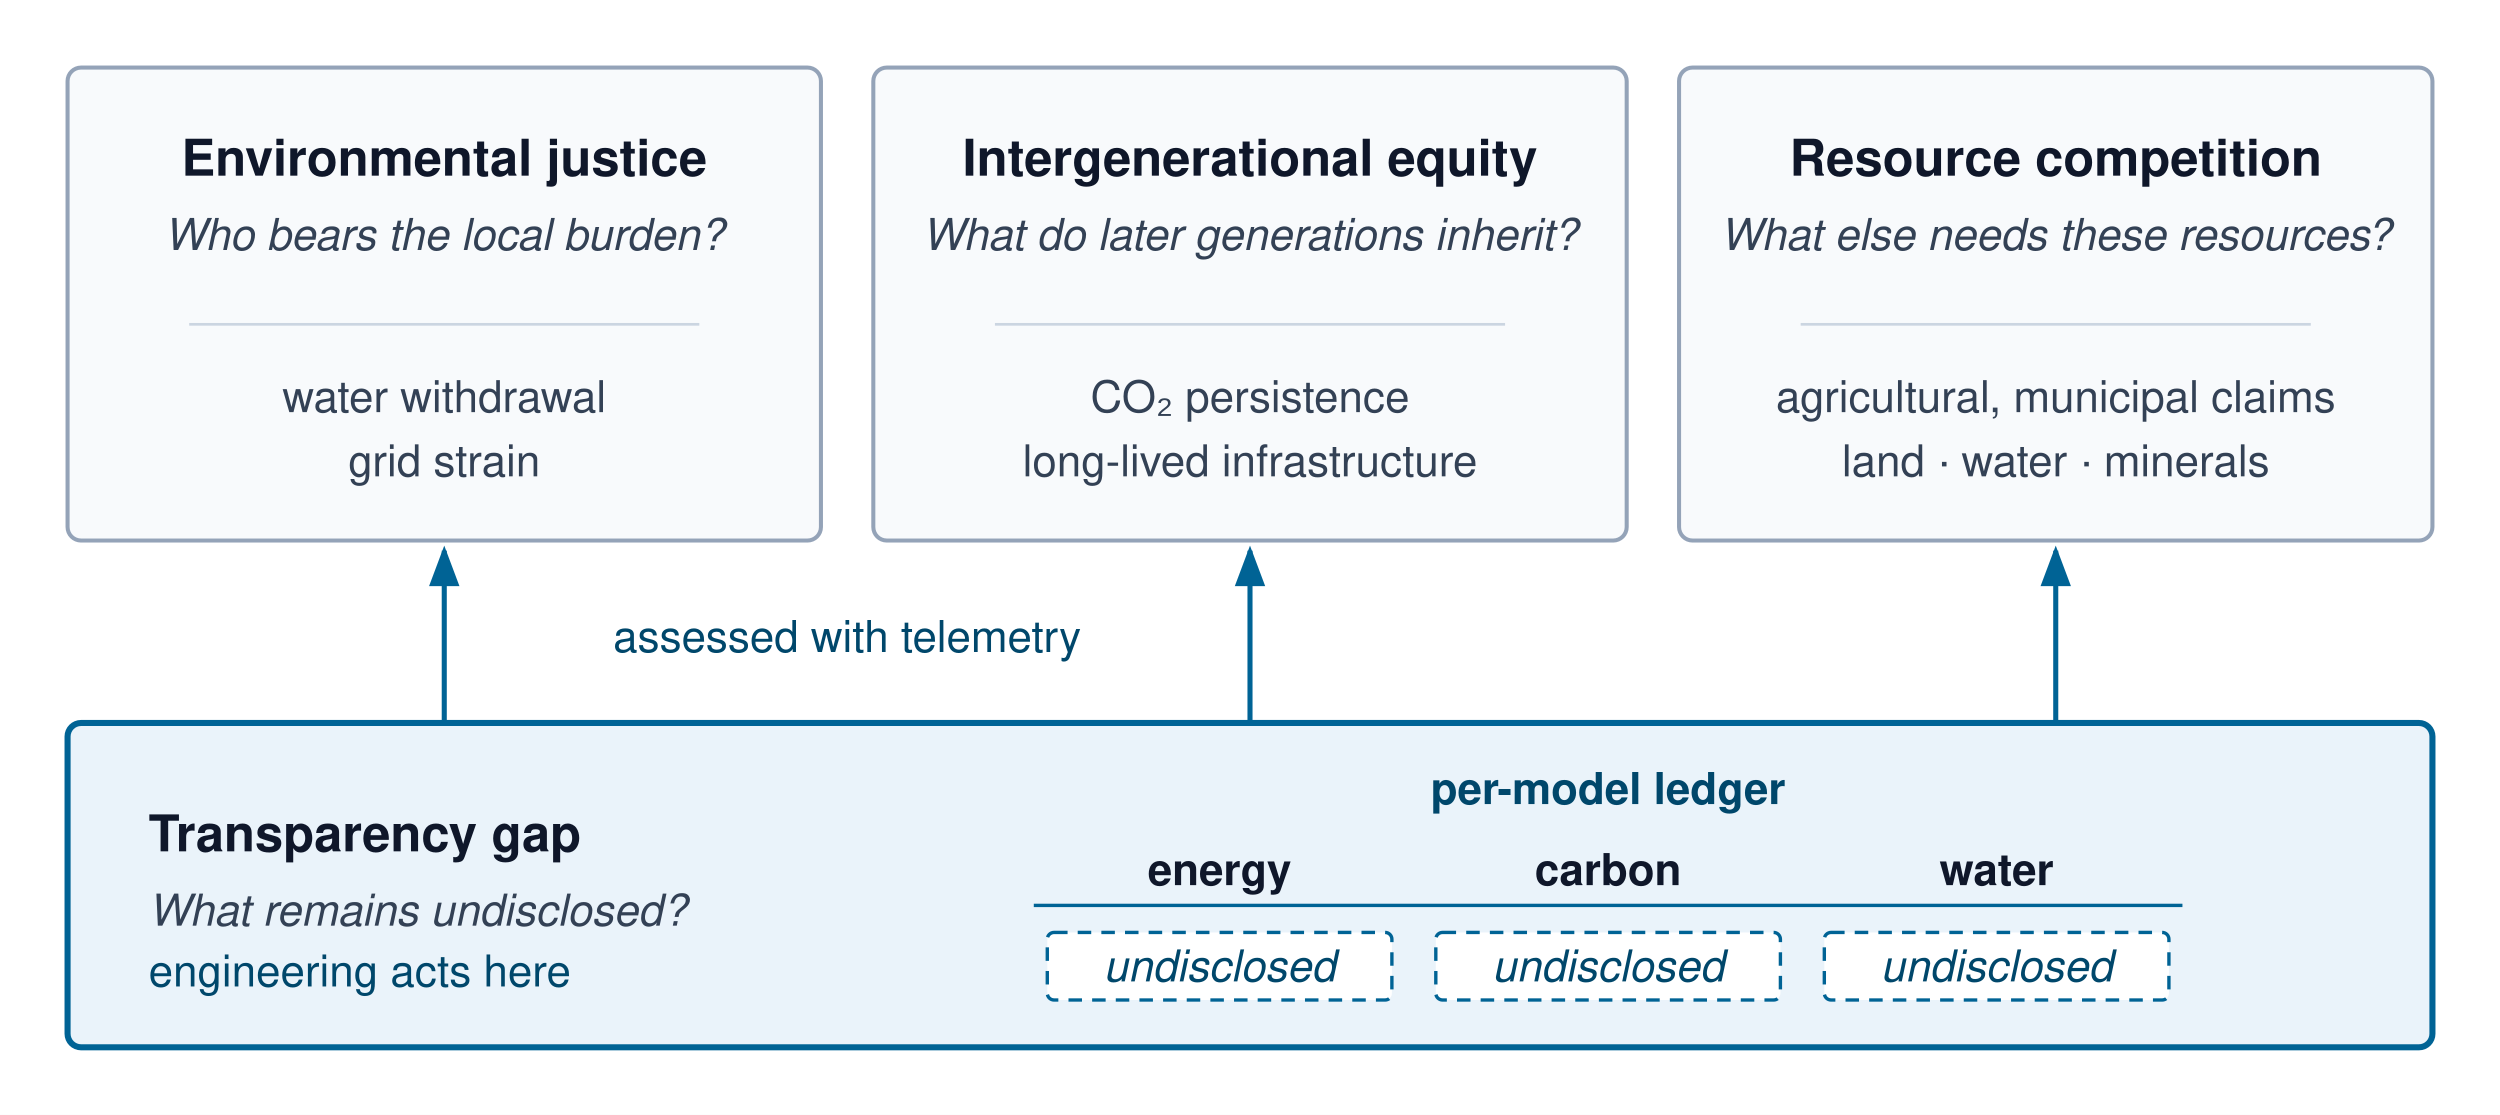
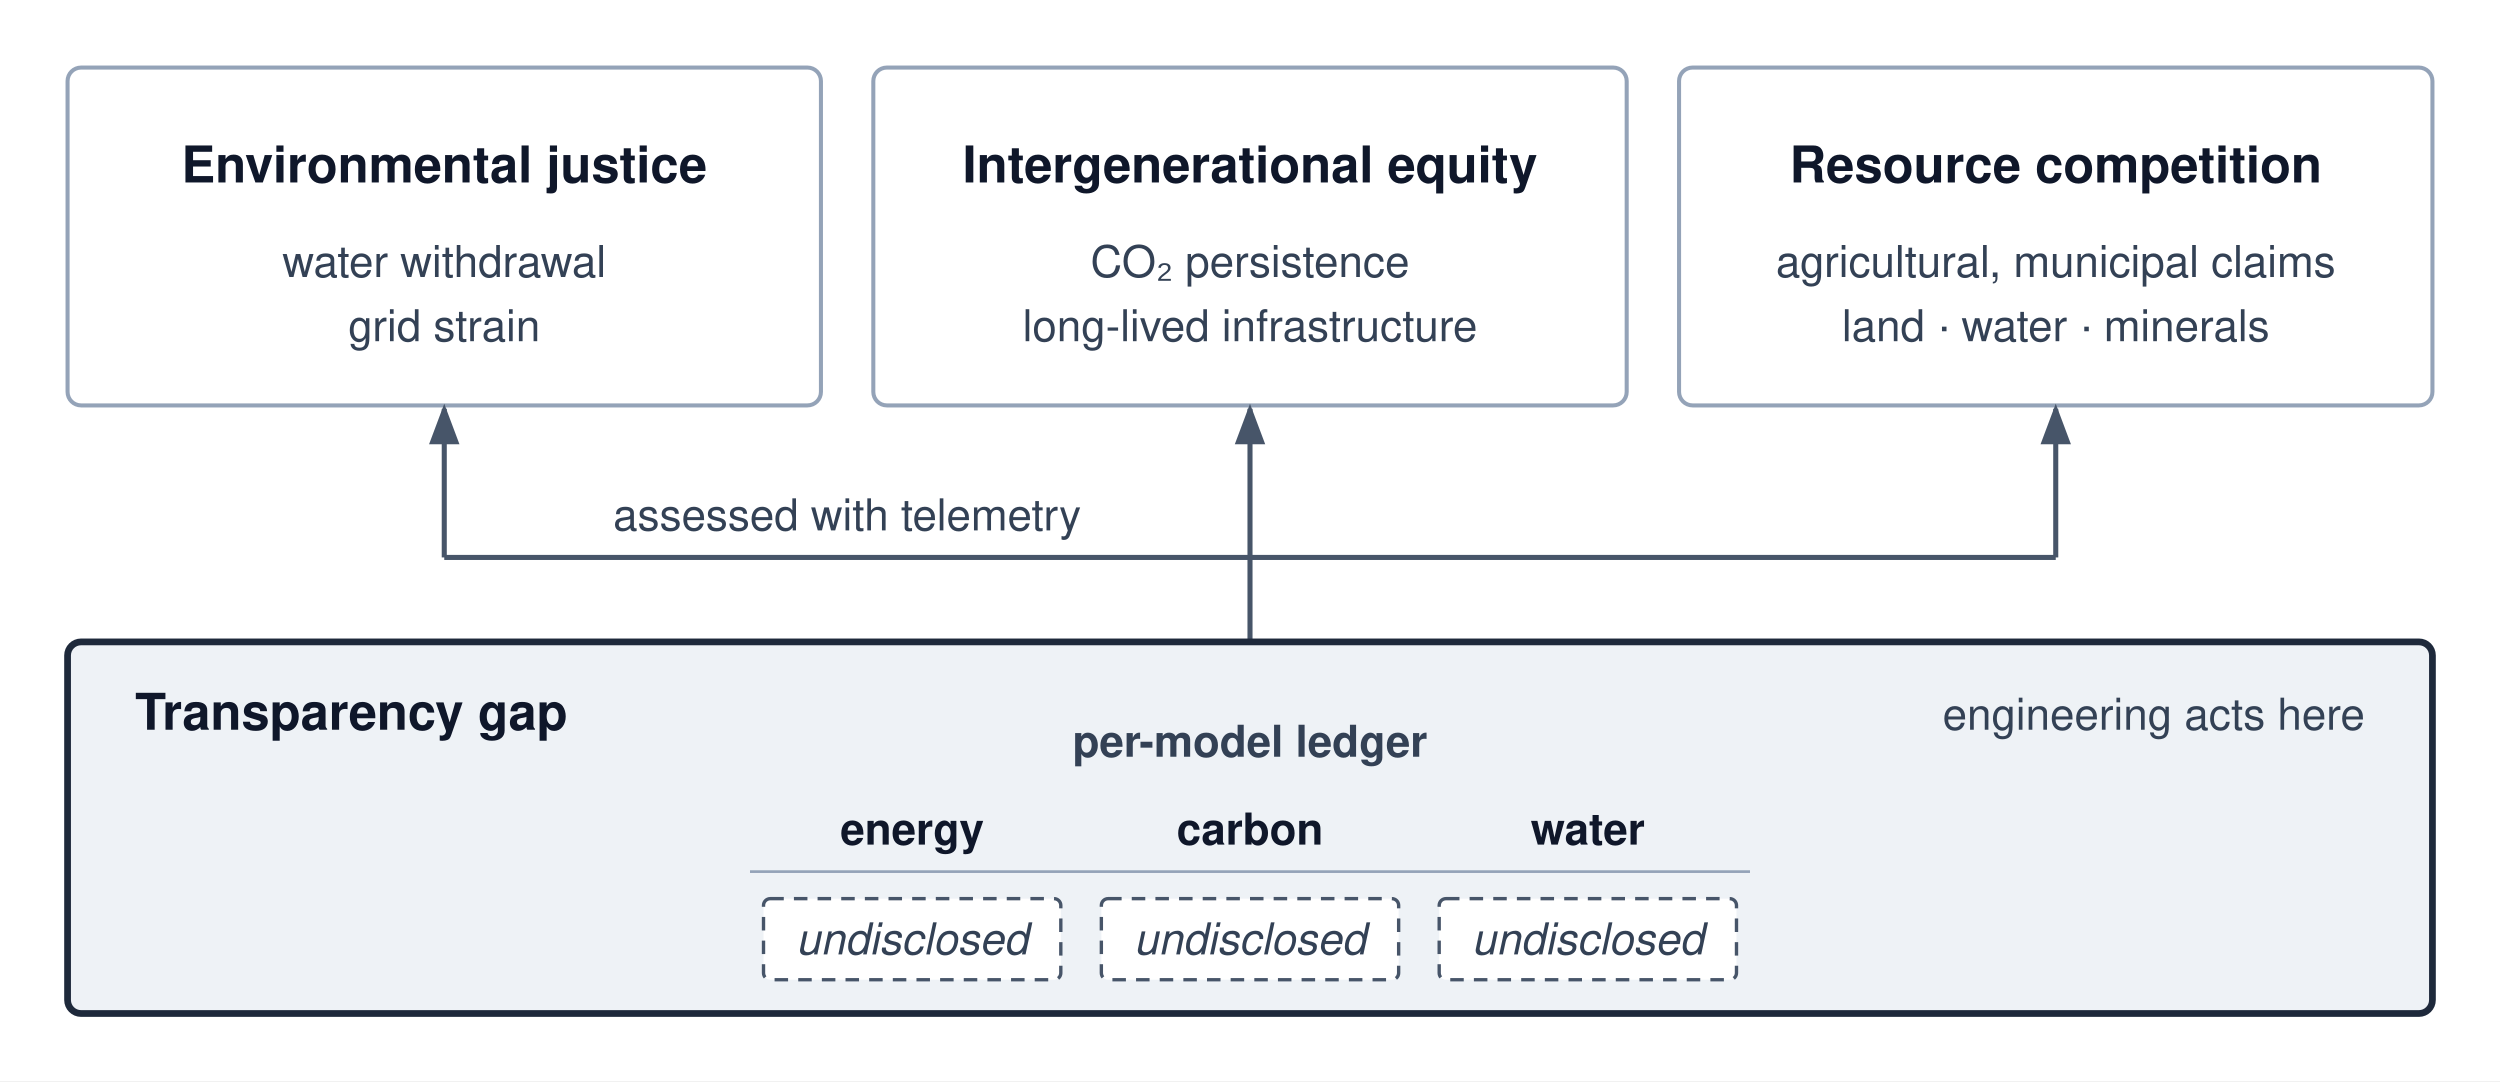
- <svg xmlns="http://www.w3.org/2000/svg" viewBox="0 0 740 330" font-family="Helvetica Neue, Helvetica, Arial, sans-serif">
-   <rect width="740" height="330" fill="#ffffff" />
+ <svg xmlns="http://www.w3.org/2000/svg" viewBox="0 0 740 320" font-family="Helvetica Neue, Helvetica, Arial, sans-serif">
+   <rect width="740" height="320" fill="#ffffff" />
  <defs>
-     <marker id="arr-tel" markerWidth="8" markerHeight="6" refX="7" refY="3" orient="auto">
-       <path d="M0,0 L8,3 L0,6 Z" fill="#006395" />
+     <marker id="arr-gray" markerWidth="8" markerHeight="6" refX="7" refY="3" orient="auto">
+       <path d="M0,0 L8,3 L0,6 Z" fill="#475569" />
    </marker>
  </defs>
-   <rect x="20" y="20" width="223" height="140" rx="4" fill="#f8fafc" stroke="#94a3b8" stroke-width="1.2" />
-   <text x="131.5" y="52" text-anchor="middle" font-size="15" font-weight="700" fill="#0f172a">Environmental justice</text>
-   <text x="131.5" y="74" text-anchor="middle" font-size="13" font-style="italic" fill="#334155">Who bears the local burden?</text>
-   <line x1="56" y1="96" x2="207" y2="96" stroke="#cbd5e1" stroke-width="0.8" />
-   <text x="131.5" y="122" text-anchor="middle" font-size="13" fill="#334155">water withdrawal</text>
-   <text x="131.5" y="141" text-anchor="middle" font-size="13" fill="#334155">grid strain</text>
-   <rect x="258.5" y="20" width="223" height="140" rx="4" fill="#f8fafc" stroke="#94a3b8" stroke-width="1.2" />
-   <text x="370" y="52" text-anchor="middle" font-size="15" font-weight="700" fill="#0f172a">Intergenerational equity</text>
-   <text x="370" y="74" text-anchor="middle" font-size="13" font-style="italic" fill="#334155">What do later generations inherit?</text>
-   <line x1="294.5" y1="96" x2="445.5" y2="96" stroke="#cbd5e1" stroke-width="0.8" />
-   <text x="370" y="122" text-anchor="middle" font-size="13" fill="#334155">CO₂ persistence</text>
-   <text x="370" y="141" text-anchor="middle" font-size="13" fill="#334155">long-lived infrastructure</text>
-   <rect x="497" y="20" width="223" height="140" rx="4" fill="#f8fafc" stroke="#94a3b8" stroke-width="1.2" />
-   <text x="608.5" y="52" text-anchor="middle" font-size="15" font-weight="700" fill="#0f172a">Resource competition</text>
-   <text x="608.5" y="74" text-anchor="middle" font-size="13" font-style="italic" fill="#334155">What else needs these resources?</text>
-   <line x1="533" y1="96" x2="684" y2="96" stroke="#cbd5e1" stroke-width="0.8" />
-   <text x="608.5" y="122" text-anchor="middle" font-size="13" fill="#334155">agricultural, municipal claims</text>
-   <text x="608.5" y="141" text-anchor="middle" font-size="13" fill="#334155">land · water · minerals</text>
-   <g stroke="#006395" stroke-width="1.5" fill="none">
-     <line x1="131.5" y1="214" x2="131.5" y2="163" marker-end="url(#arr-tel)" />
-     <line x1="370" y1="214" x2="370" y2="163" marker-end="url(#arr-tel)" />
-     <line x1="608.5" y1="214" x2="608.5" y2="163" marker-end="url(#arr-tel)" />
+   <g fill="#ffffff" stroke="#94a3b8" stroke-width="1.2">
+     <rect x="20" y="20" width="223" height="100" rx="4" />
+     <rect x="258.5" y="20" width="223" height="100" rx="4" />
+     <rect x="497" y="20" width="223" height="100" rx="4" />
  </g>
-   <text x="250.75" y="193" text-anchor="middle" font-size="13" fill="#00476b">assessed with telemetry</text>
-   <rect x="20" y="214" width="700" height="96" rx="4" fill="#eaf3fa" stroke="#006395" stroke-width="1.8" />
-   <text x="44" y="252" font-size="15" font-weight="700" fill="#0f172a">Transparency gap</text>
-   <text x="44" y="274" font-size="13" font-style="italic" fill="#334155">What remains undisclosed?</text>
-   <text x="44" y="292" font-size="13" fill="#00476b">engineering acts here</text>
-   <text x="476" y="238" text-anchor="middle" font-size="13" font-weight="700" fill="#00476b">per-model ledger</text>
+   <g text-anchor="middle" font-size="15" font-weight="700" fill="#0f172a">
+     <text x="131.5" y="54">Environmental justice</text>
+     <text x="370" y="54">Intergenerational equity</text>
+     <text x="608.5" y="54">Resource competition</text>
+   </g>
+   <g text-anchor="middle" font-size="13" fill="#334155">
+     <text x="131.5" y="82">water withdrawal</text>
+     <text x="131.5" y="101">grid strain</text>
+     <text x="370" y="82">CO₂ persistence</text>
+     <text x="370" y="101">long-lived infrastructure</text>
+     <text x="608.5" y="82">agricultural, municipal claims</text>
+     <text x="608.5" y="101">land · water · minerals</text>
+   </g>
+   <g stroke="#475569" stroke-width="1.5" fill="none">
+     <line x1="370" y1="190" x2="370" y2="121" marker-end="url(#arr-gray)" />
+     <path d="M131.5,165 H608.5" />
+     <line x1="131.5" y1="165" x2="131.5" y2="121" marker-end="url(#arr-gray)" />
+     <line x1="608.5" y1="165" x2="608.5" y2="121" marker-end="url(#arr-gray)" />
+   </g>
+   <text x="250.75" y="157" text-anchor="middle" font-size="13" fill="#334155">assessed with telemetry</text>
+   <rect x="20" y="190" width="700" height="110" rx="4" fill="#eef2f6" stroke="#1e293b" stroke-width="2" />
+   <text x="40" y="216" font-size="15" font-weight="700" fill="#0f172a">Transparency gap</text>
+   <text x="370" y="224" text-anchor="middle" font-size="13" font-weight="700" fill="#334155">per-model ledger</text>
+   <text x="700" y="216" text-anchor="end" font-size="13" fill="#334155">engineering acts here</text>
  <g font-size="13" text-anchor="middle" fill="#0f172a" font-weight="700">
-     <text x="361" y="262">energy</text>
-     <text x="476" y="262">carbon</text>
-     <text x="591" y="262">water</text>
+     <text x="270" y="250">energy</text>
+     <text x="370" y="250">carbon</text>
+     <text x="470" y="250">water</text>
  </g>
-   <line x1="306" y1="268" x2="646" y2="268" stroke="#006395" stroke-width="1" />
-   <g fill="#ffffff" stroke="#006395" stroke-width="1" stroke-dasharray="4 3">
-     <rect x="310" y="276" width="102" height="20" rx="2" />
-     <rect x="425" y="276" width="102" height="20" rx="2" />
-     <rect x="540" y="276" width="102" height="20" rx="2" />
+   <line x1="222" y1="258" x2="518" y2="258" stroke="#94a3b8" stroke-width="0.8" />
+   <g fill="#ffffff" stroke="#475569" stroke-width="1" stroke-dasharray="4 3">
+     <rect x="226" y="266" width="88" height="24" rx="2" />
+     <rect x="326" y="266" width="88" height="24" rx="2" />
+     <rect x="426" y="266" width="88" height="24" rx="2" />
  </g>
-   <g font-size="13" text-anchor="middle" fill="#00476b" font-style="italic">
-     <text x="361" y="290.5">undisclosed</text>
-     <text x="476" y="290.5">undisclosed</text>
-     <text x="591" y="290.5">undisclosed</text>
+   <g font-size="13" text-anchor="middle" fill="#334155" font-style="italic">
+     <text x="270" y="282.5">undisclosed</text>
+     <text x="370" y="282.5">undisclosed</text>
+     <text x="470" y="282.5">undisclosed</text>
  </g>
</svg>
